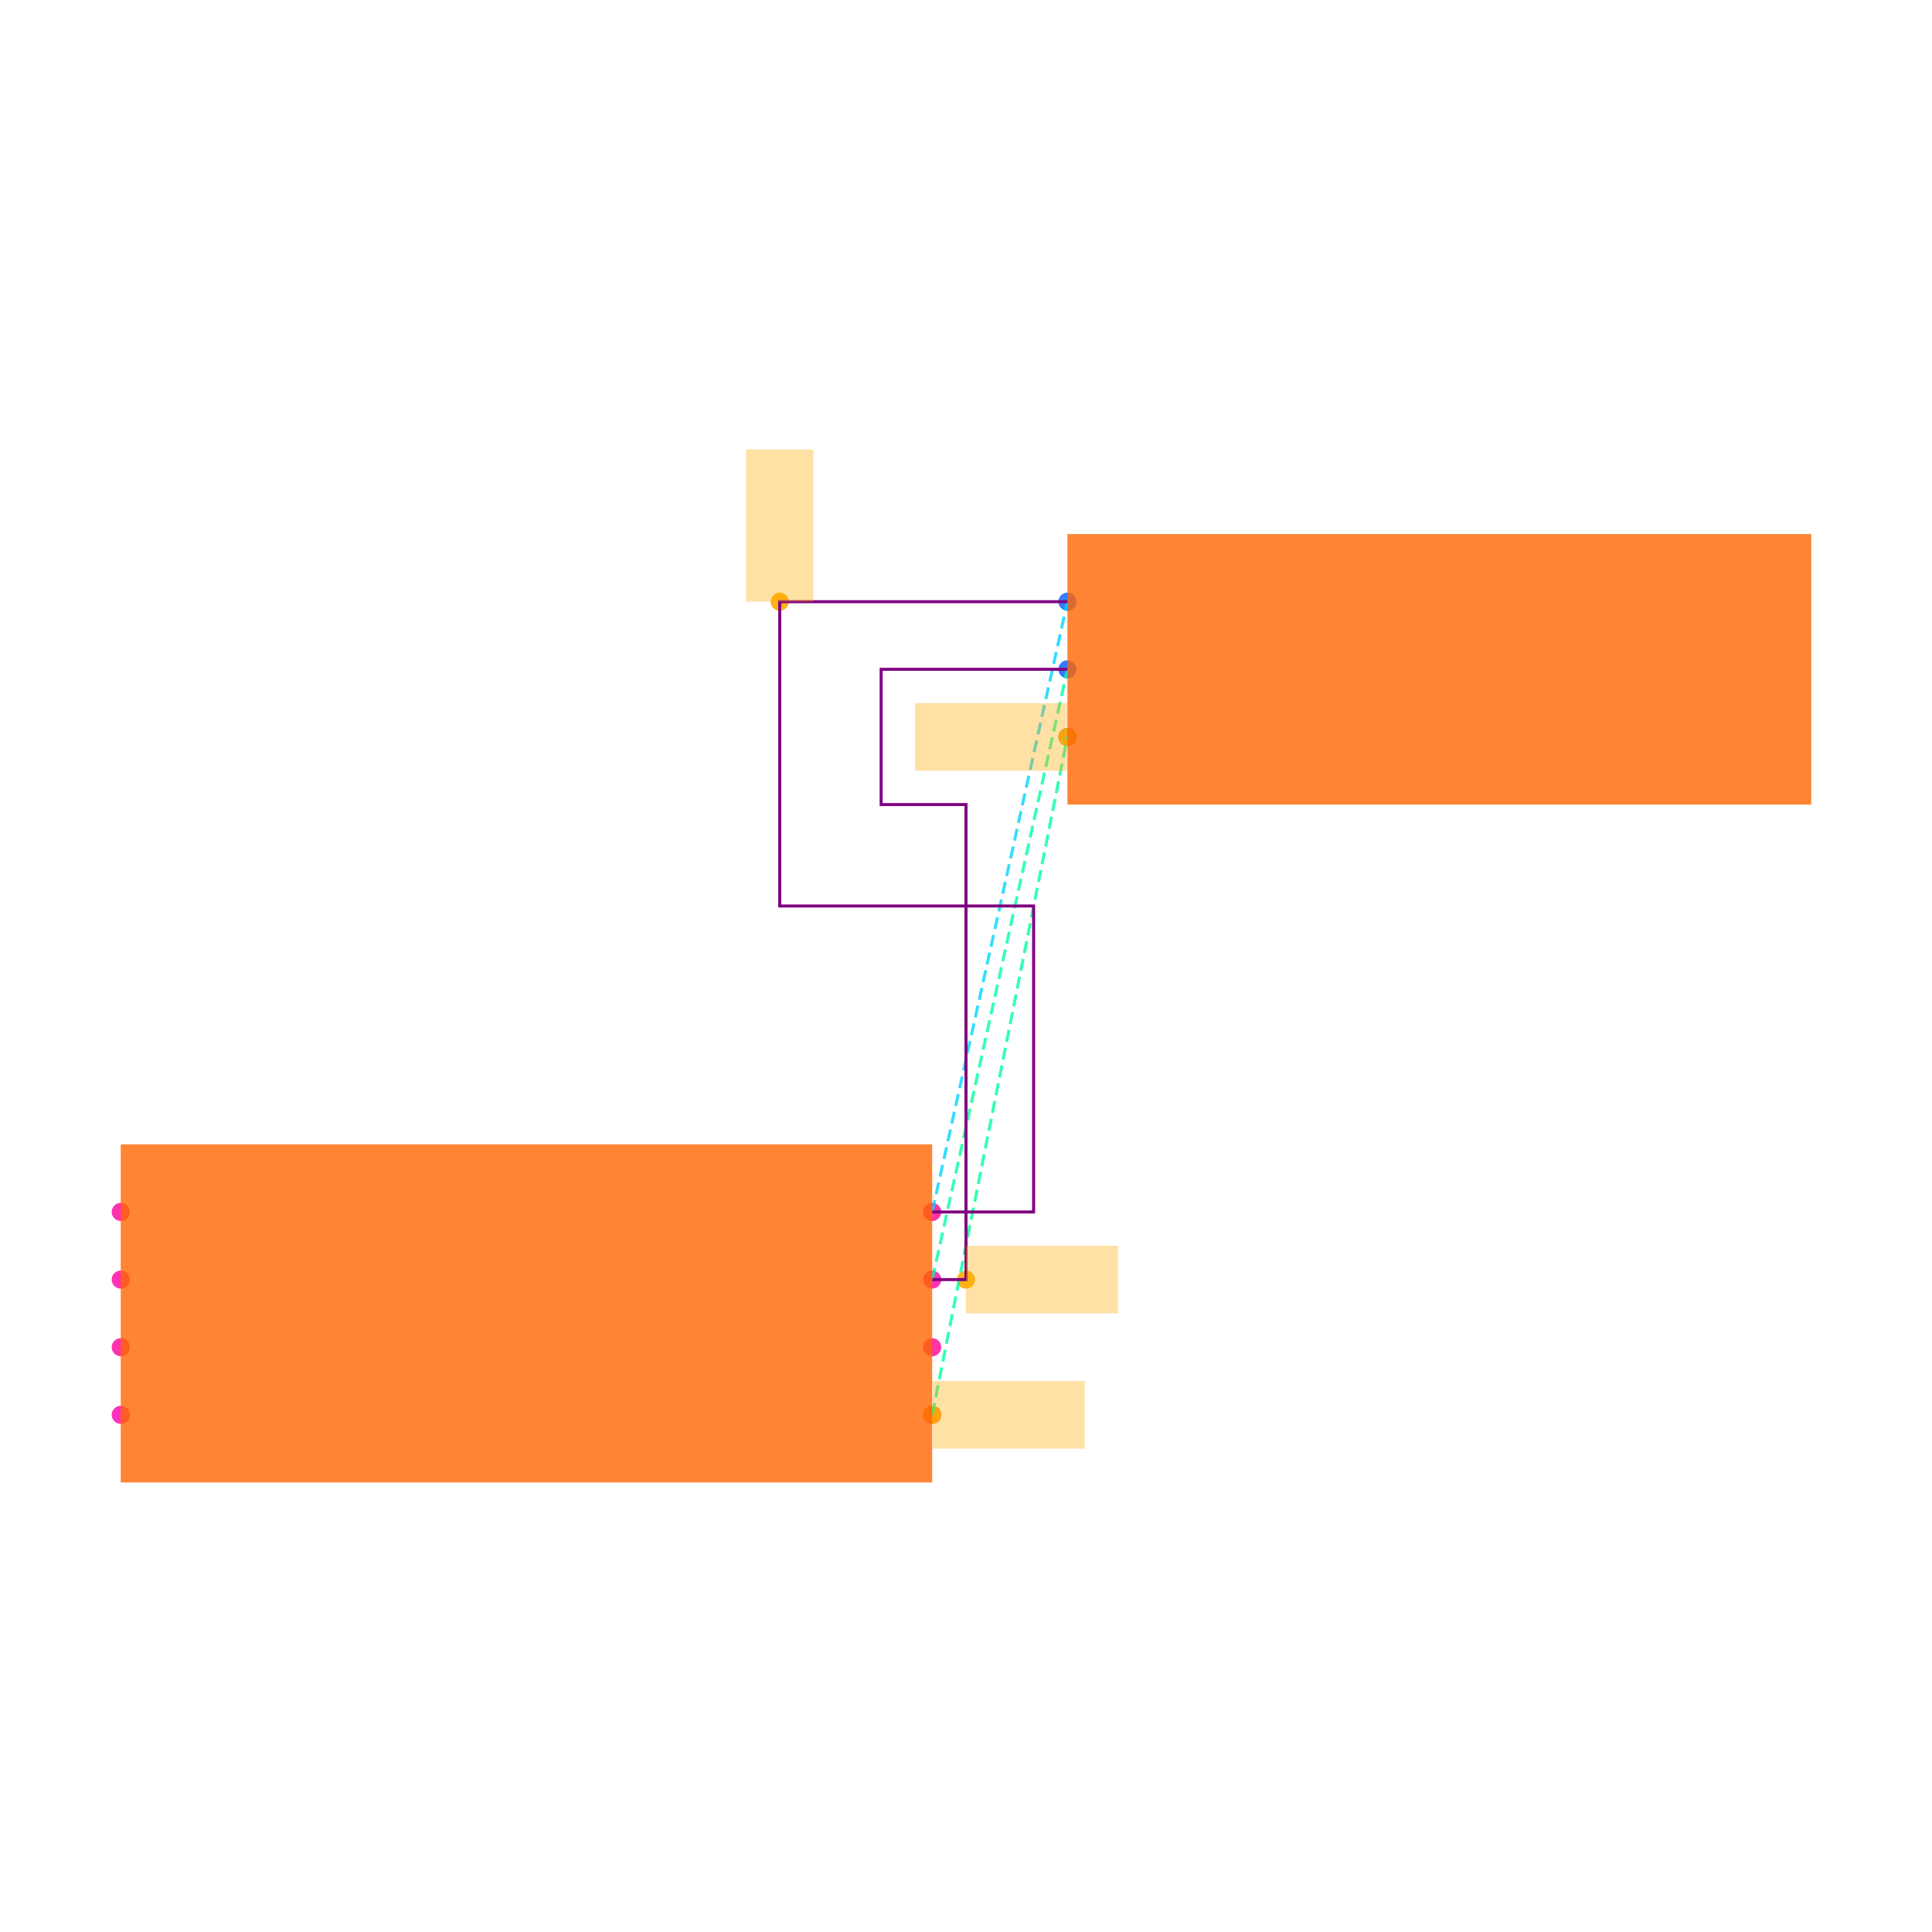
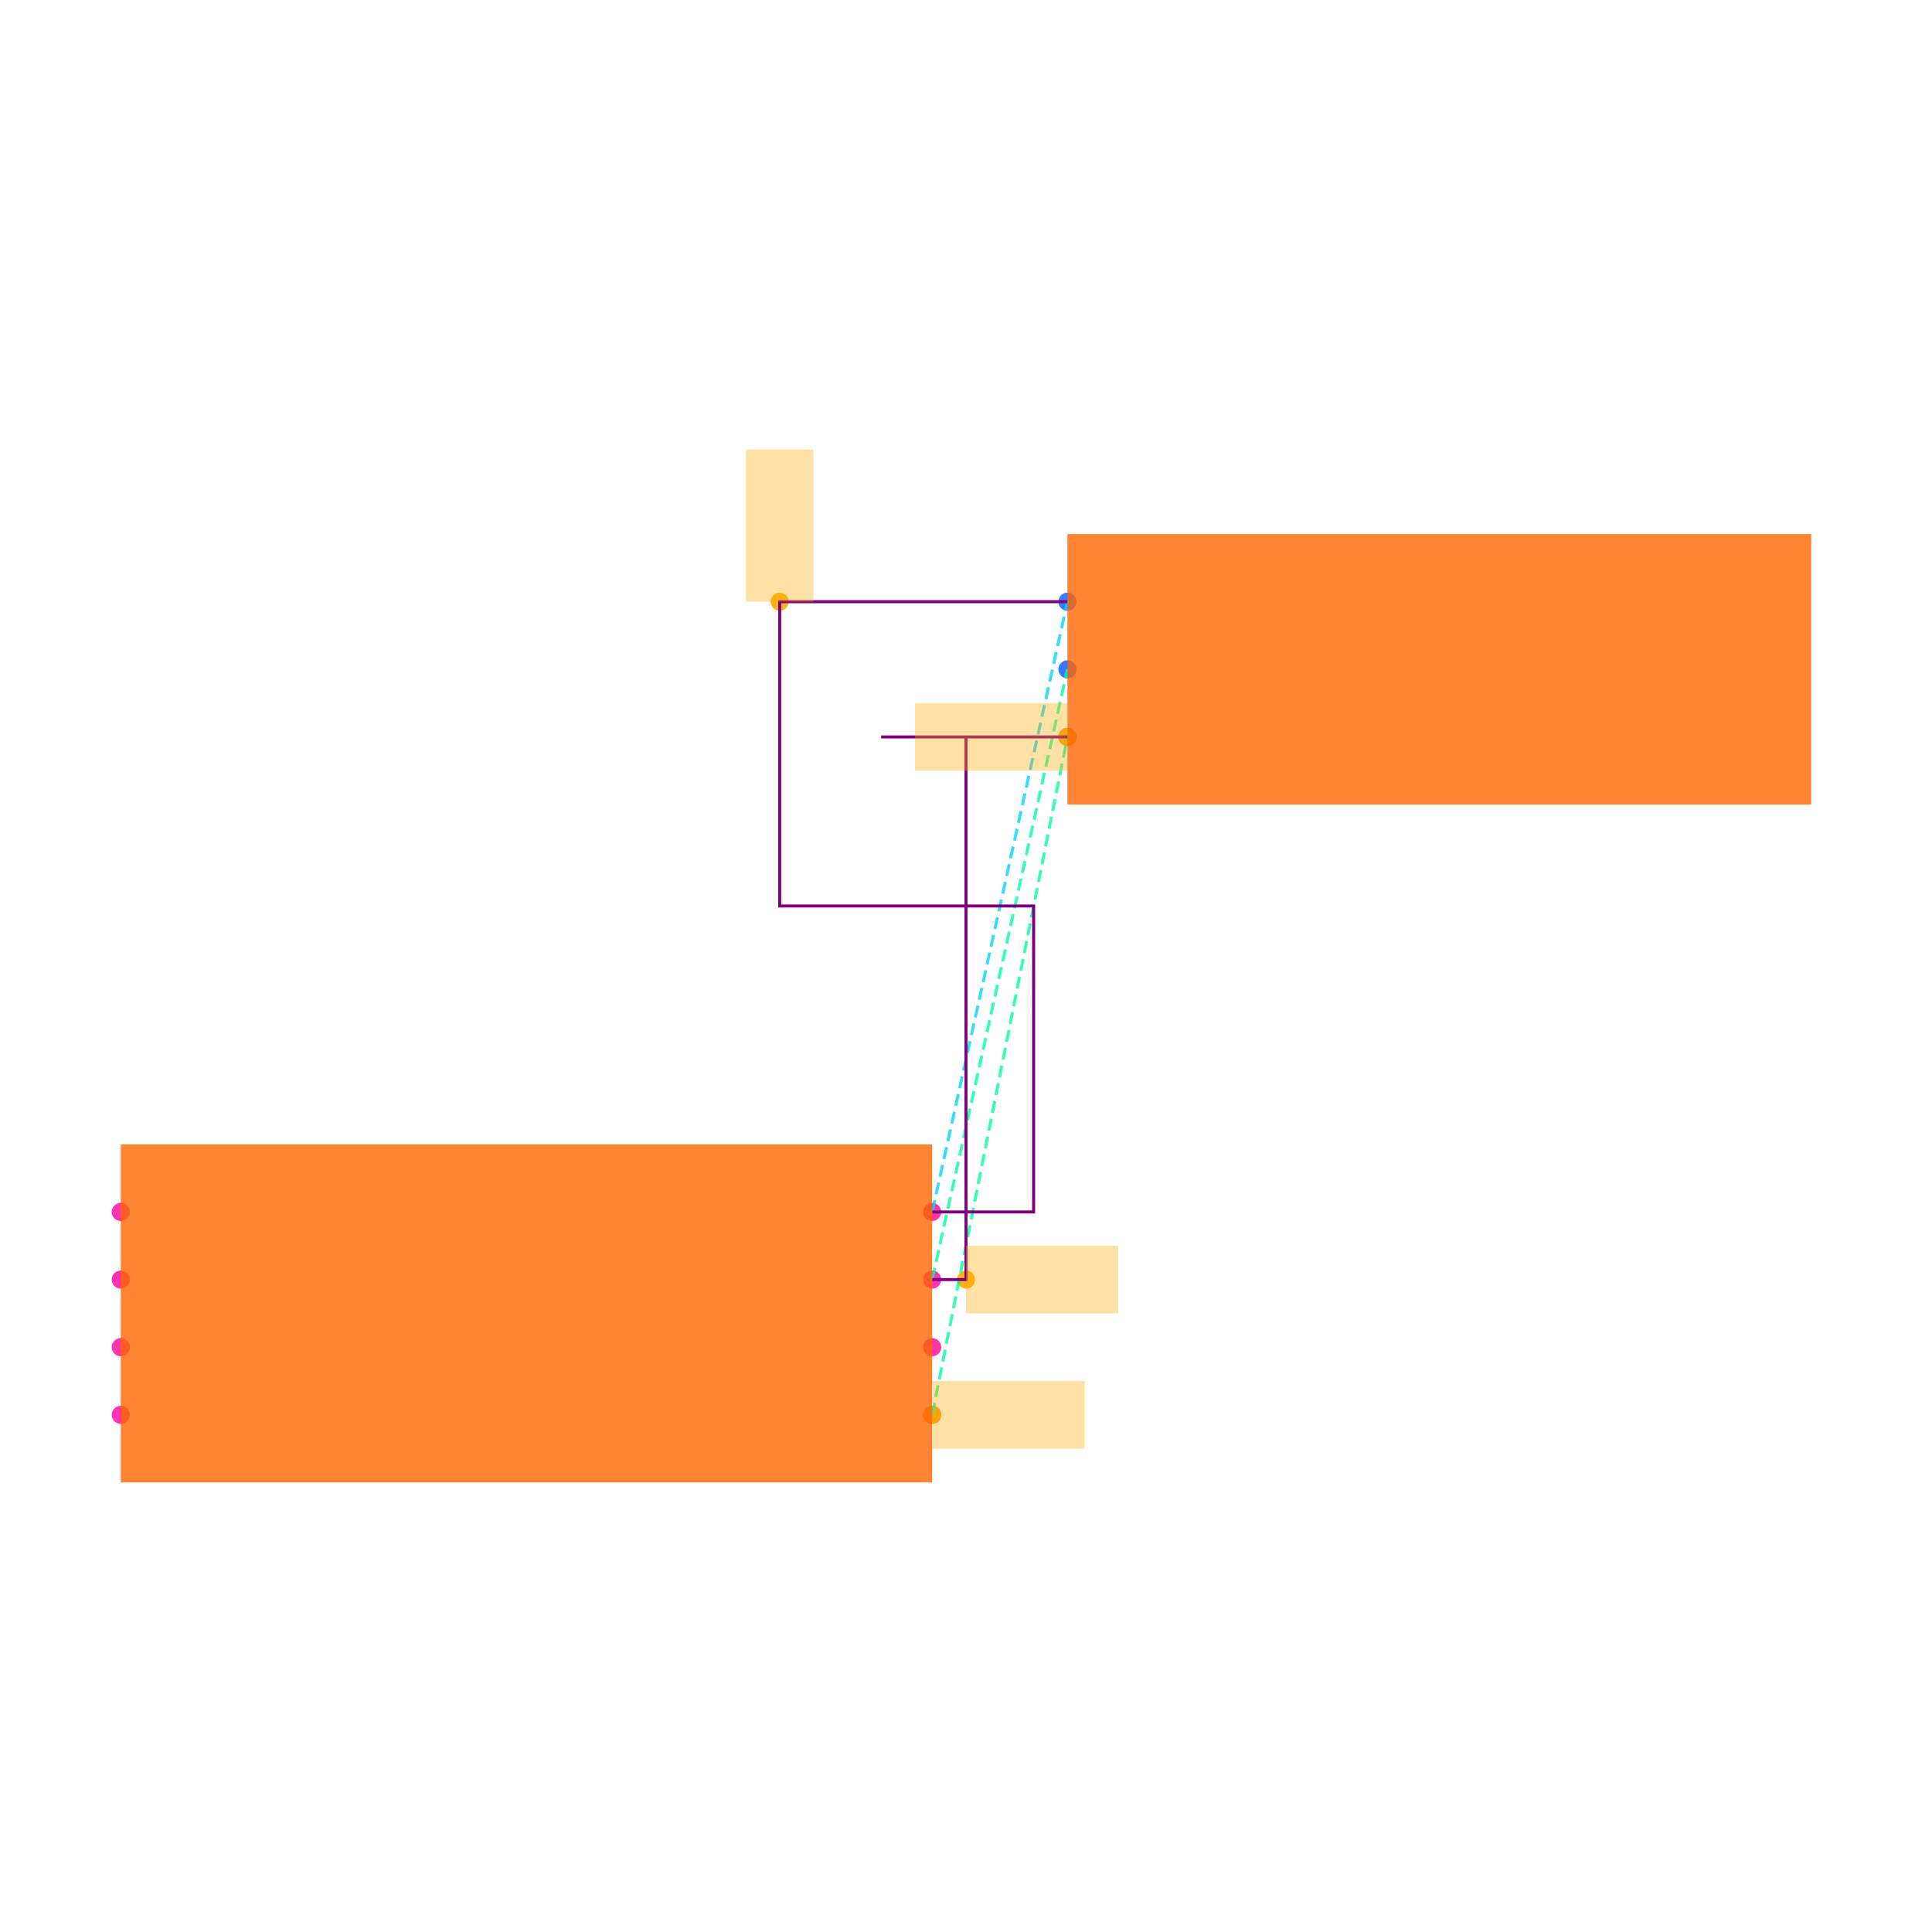
<svg xmlns="http://www.w3.org/2000/svg" width="640" height="640" viewBox="0 0 640 640">
  <rect width="100%" height="100%" fill="white" />
  <g>
    <circle data-type="point" data-label="U1.1 x+" data-x="1.2000000000000002" data-y="-0.30000000000000004" cx="308.8" cy="468.68" r="3" fill="hsl(319, 100%, 50%, 0.8)" />
  </g>
  <g>
    <circle data-type="point" data-label="U1.2 x-" data-x="-1.2000000000000002" data-y="-0.30000000000000004" cx="40" cy="468.68" r="3" fill="hsl(320, 100%, 50%, 0.8)" />
  </g>
  <g>
    <circle data-type="point" data-label="U1.3 x+" data-x="1.2000000000000002" data-y="0.09999999999999998" cx="308.8" cy="423.88" r="3" fill="hsl(321, 100%, 50%, 0.8)" />
  </g>
  <g>
    <circle data-type="point" data-label="U1.4 x-" data-x="-1.2000000000000002" data-y="0.30000000000000004" cx="40" cy="401.48" r="3" fill="hsl(322, 100%, 50%, 0.8)" />
  </g>
  <g>
    <circle data-type="point" data-label="U1.5 x-" data-x="-1.2000000000000002" data-y="0.10000000000000003" cx="40" cy="423.88" r="3" fill="hsl(323, 100%, 50%, 0.8)" />
  </g>
  <g>
    <circle data-type="point" data-label="U1.6 x-" data-x="-1.2000000000000002" data-y="-0.09999999999999998" cx="40" cy="446.28" r="3" fill="hsl(324, 100%, 50%, 0.8)" />
  </g>
  <g>
    <circle data-type="point" data-label="U1.7 x+" data-x="1.2000000000000002" data-y="-0.10000000000000003" cx="308.8" cy="446.28" r="3" fill="hsl(325, 100%, 50%, 0.8)" />
  </g>
  <g>
    <circle data-type="point" data-label="U1.8 x+" data-x="1.2000000000000002" data-y="0.30000000000000004" cx="308.8" cy="401.48" r="3" fill="hsl(326, 100%, 50%, 0.8)" />
  </g>
  <g>
    <circle data-type="point" data-label="J1.1 x-" data-x="1.6" data-y="2.105" cx="353.6" cy="199.32" r="3" fill="hsl(218, 100%, 50%, 0.8)" />
  </g>
  <g>
    <circle data-type="point" data-label="J1.2 x-" data-x="1.6" data-y="1.9049999999999998" cx="353.6" cy="221.72" r="3" fill="hsl(219, 100%, 50%, 0.8)" />
  </g>
  <g>
    <circle data-type="point" data-label="J1.3 x-" data-x="1.6" data-y="1.7049999999999998" cx="353.6" cy="244.12" r="3" fill="hsl(220, 100%, 50%, 0.8)" />
  </g>
  <g>
    <circle data-type="point" data-label="" data-x="1.2000000000000002" data-y="-0.30000000000000004" cx="308.8" cy="468.68" r="3" fill="hsl(40, 100%, 50%, 0.9)" />
  </g>
  <g>
    <circle data-type="point" data-label="" data-x="1.6" data-y="1.7049999999999998" cx="353.6" cy="244.12" r="3" fill="hsl(40, 100%, 50%, 0.9)" />
  </g>
  <g>
    <circle data-type="point" data-label="" data-x="1.3" data-y="0.09999999999999998" cx="320" cy="423.88" r="3" fill="hsl(40, 100%, 50%, 0.9)" />
  </g>
  <g>
    <circle data-type="point" data-label="" data-x="0.749" data-y="2.105" cx="258.288" cy="199.32" r="3" fill="hsl(40, 100%, 50%, 0.9)" />
  </g>
  <g>
    <polyline data-points="1.2000000000000002,-0.30000000000000004 1.6,1.7049999999999998" data-type="line" data-label="" points="308.8,468.68 353.6,244.12" fill="none" stroke="hsl(157, 100%, 50%, 0.8)" stroke-width="1" stroke-dasharray="4 2" />
  </g>
  <g>
    <polyline data-points="1.2000000000000002,0.09999999999999998 1.6,1.9049999999999998" data-type="line" data-label="" points="308.8,423.88 353.6,221.72" fill="none" stroke="hsl(158, 100%, 50%, 0.8)" stroke-width="1" stroke-dasharray="4 2" />
  </g>
  <g>
    <polyline data-points="1.2000000000000002,0.30000000000000004 1.6,2.105" data-type="line" data-label="" points="308.8,401.48 353.6,199.32" fill="none" stroke="hsl(190, 100%, 50%, 0.8)" stroke-width="1" stroke-dasharray="4 2" />
  </g>
  <g>
-     <polyline data-points="1.2000000000000002,0.09999999999999998 1.3,0.09999999999999998 1.3,1.5049999999999997 1.049,1.5049999999999997 1.049,1.905 1.6,1.9049999999999998" data-type="line" data-label="" points="308.8,423.88 320,423.88 320,266.52 291.888,266.52 291.888,221.72 353.6,221.72" fill="none" stroke="purple" stroke-width="1" />
+     <polyline data-points="1.2000000000000002,0.09999999999999998 1.3,0.09999999999999998 1.3,1.7049999999999998 1.049,1.7049999999999998 1.049,1.7049999999999998 1.6,1.7049999999999998" data-type="line" data-label="" points="308.8,423.88 320,423.88 320,244.12 291.888,244.12 291.888,244.12 353.6,244.12" fill="none" stroke="purple" stroke-width="1" />
  </g>
  <g>
    <polyline data-points="1.2000000000000002,0.30000000000000004 1.5000000000000002,0.30000000000000004 1.5000000000000002,1.2049999999999996 0.749,1.2049999999999996 0.749,2.105 1.6,2.105" data-type="line" data-label="" points="308.8,401.48 342.4,401.48 342.4,300.12 258.288,300.12 258.288,199.32 353.6,199.32" fill="none" stroke="purple" stroke-width="1" />
  </g>
  <g>
    <rect data-type="rect" data-label="schematic_component_0" data-x="0" data-y="0" x="40" y="379.08" width="268.8" height="112" fill="hsl(24, 100%, 50%, 0.8)" stroke="black" stroke-width="0.009" />
  </g>
  <g>
    <rect data-type="rect" data-label="schematic_component_1" data-x="2.7" data-y="1.9049999999999998" x="353.6" y="176.92" width="246.4" height="89.6" fill="hsl(24, 100%, 50%, 0.8)" stroke="black" stroke-width="0.009" />
  </g>
  <g>
    <rect data-type="rect" data-label="" data-x="1.4260000000000002" data-y="-0.30000000000000004" x="308.912" y="457.48" width="50.4" height="22.4" fill="hsl(40, 100%, 50%, 0.35)" stroke="black" stroke-width="0.009" />
  </g>
  <g>
    <rect data-type="rect" data-label="" data-x="1.374" data-y="1.7049999999999998" x="303.088" y="232.92" width="50.4" height="22.4" fill="hsl(40, 100%, 50%, 0.35)" stroke="black" stroke-width="0.009" />
  </g>
  <g>
    <rect data-type="rect" data-label="" data-x="1.5250000000000001" data-y="0.09999999999999998" x="320" y="412.68" width="50.4" height="22.4" fill="hsl(40, 100%, 50%, 0.35)" stroke="black" stroke-width="0.009" />
  </g>
  <g>
    <rect data-type="rect" data-label="" data-x="0.749" data-y="2.33" x="247.088" y="148.92" width="22.4" height="50.4" fill="hsl(40, 100%, 50%, 0.35)" stroke="black" stroke-width="0.009" />
  </g>
  <g id="crosshair" style="display: none">
    <line id="crosshair-h" y1="0" y2="640" stroke="#666" stroke-width="0.5" />
    <line id="crosshair-v" x1="0" x2="640" stroke="#666" stroke-width="0.5" />
    <text id="coordinates" font-family="monospace" font-size="12" fill="#666" />
  </g>
</svg>
